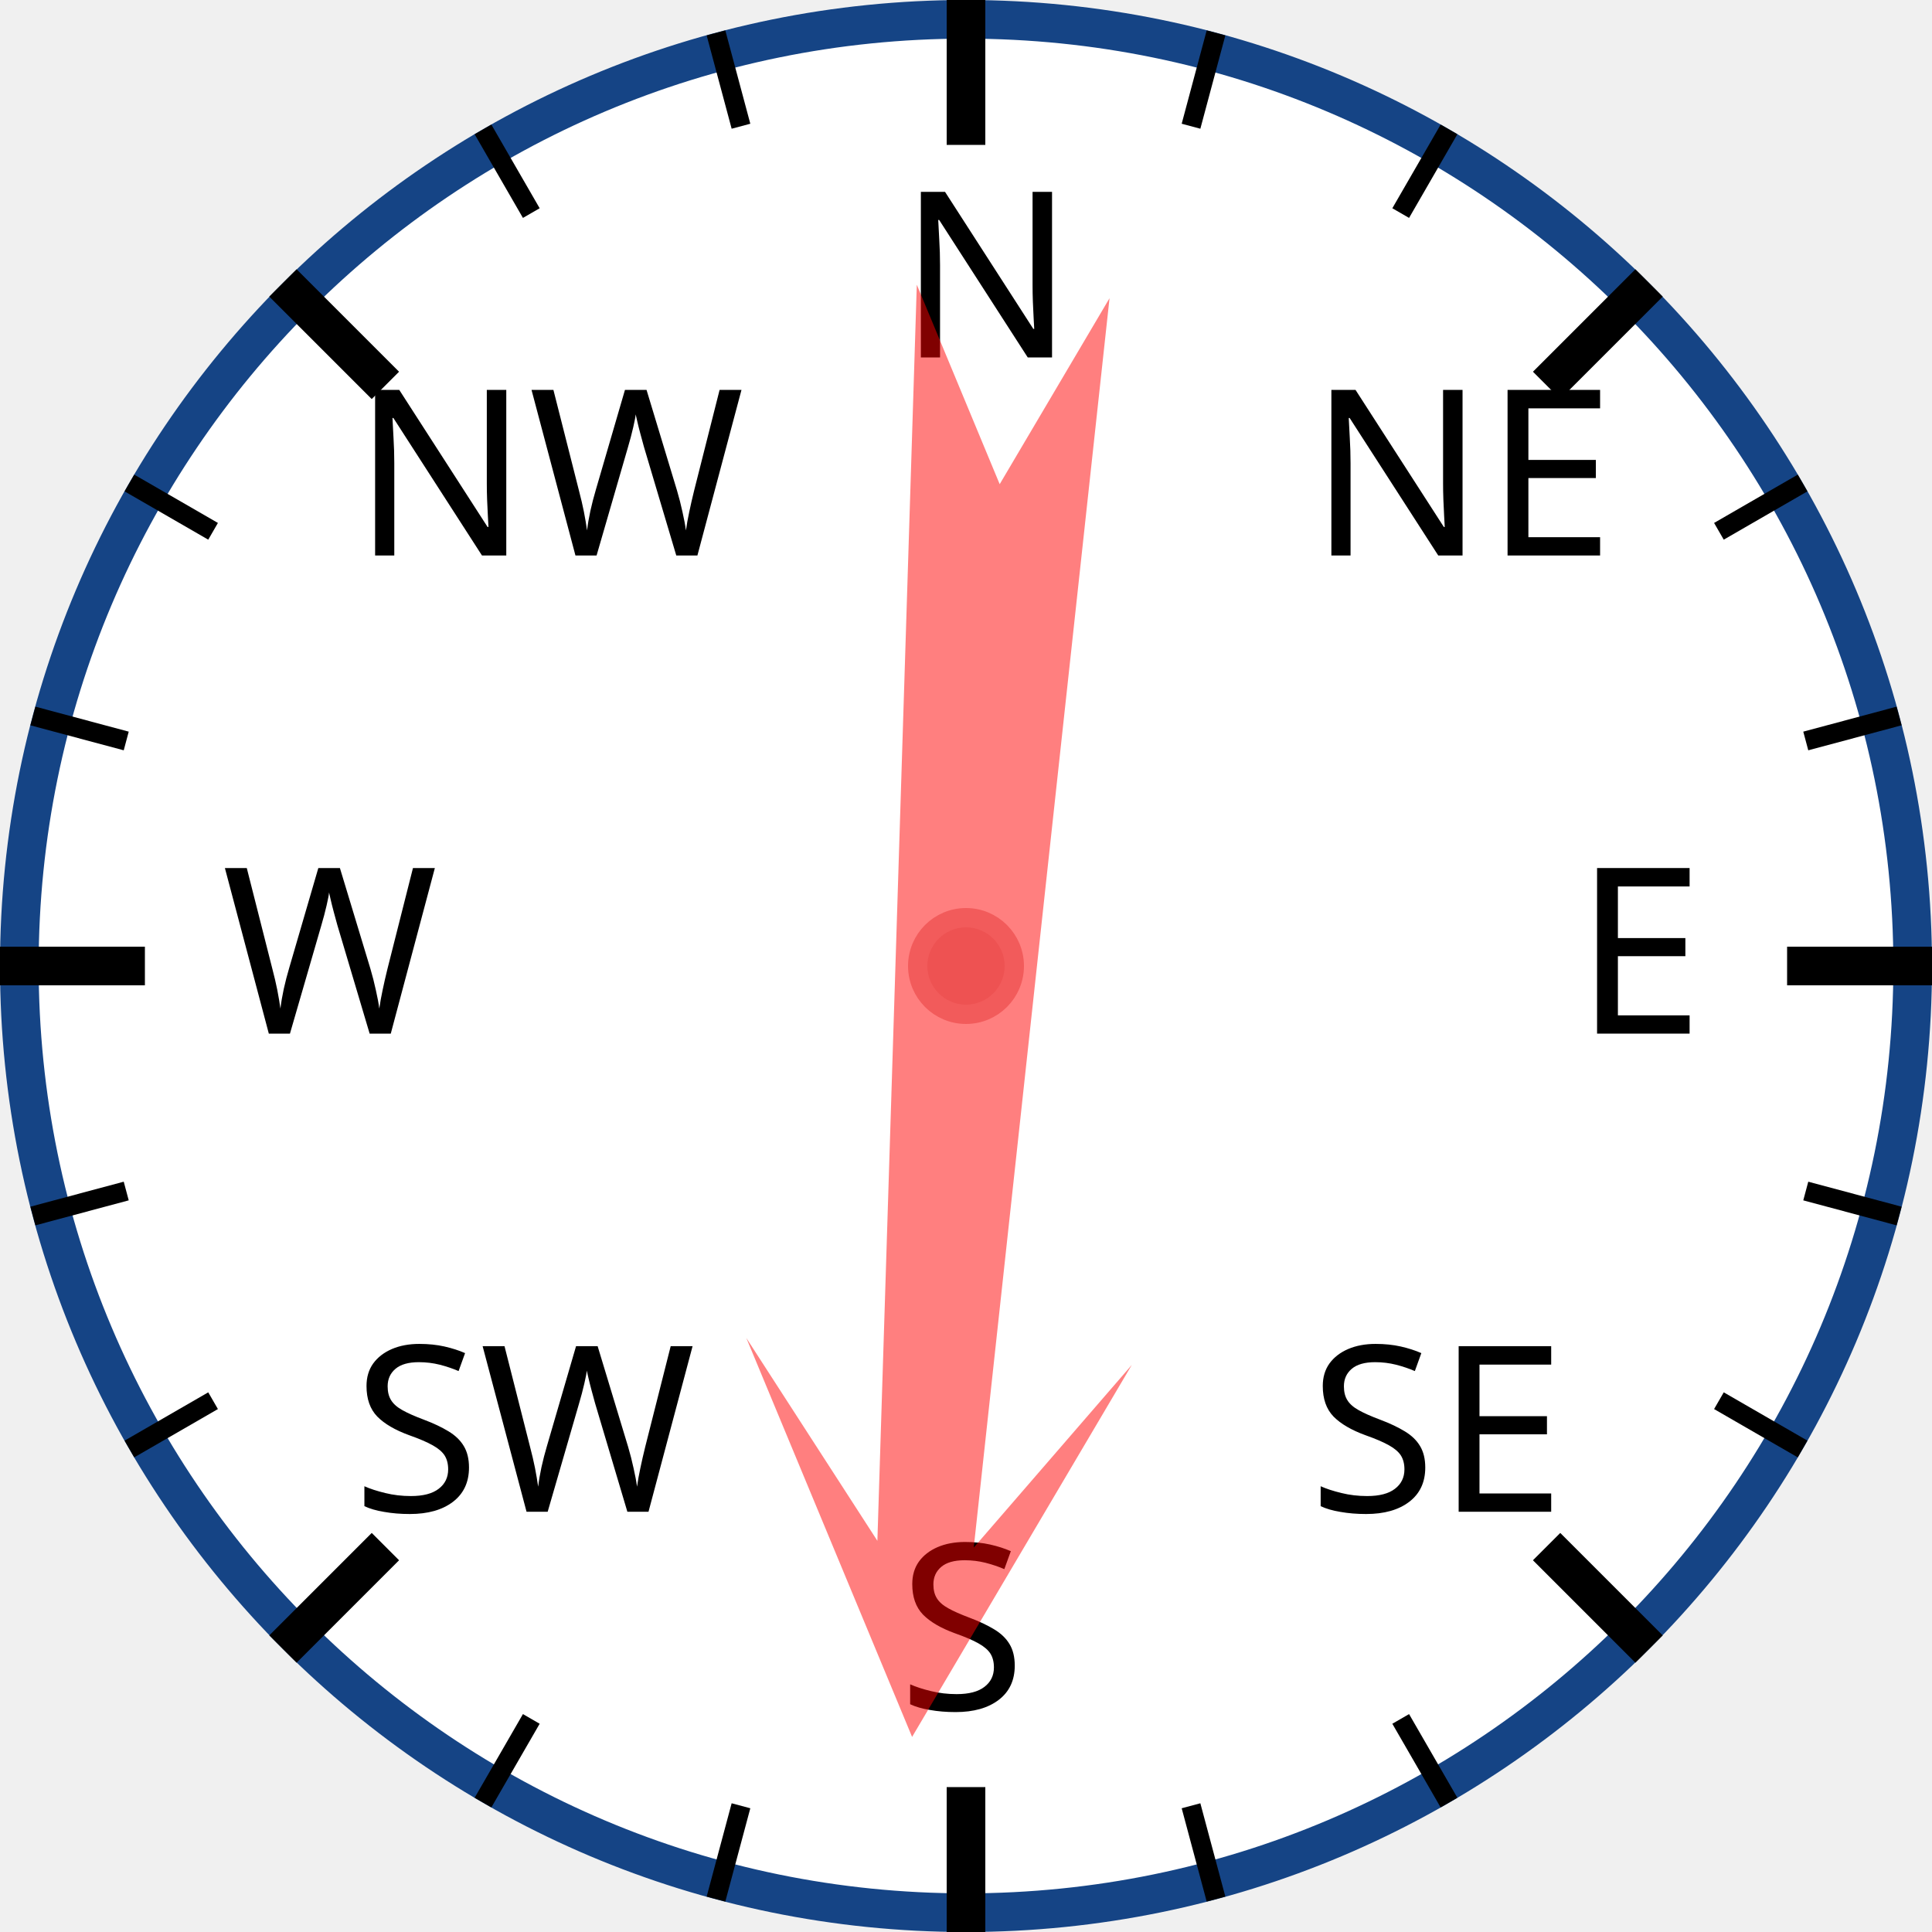
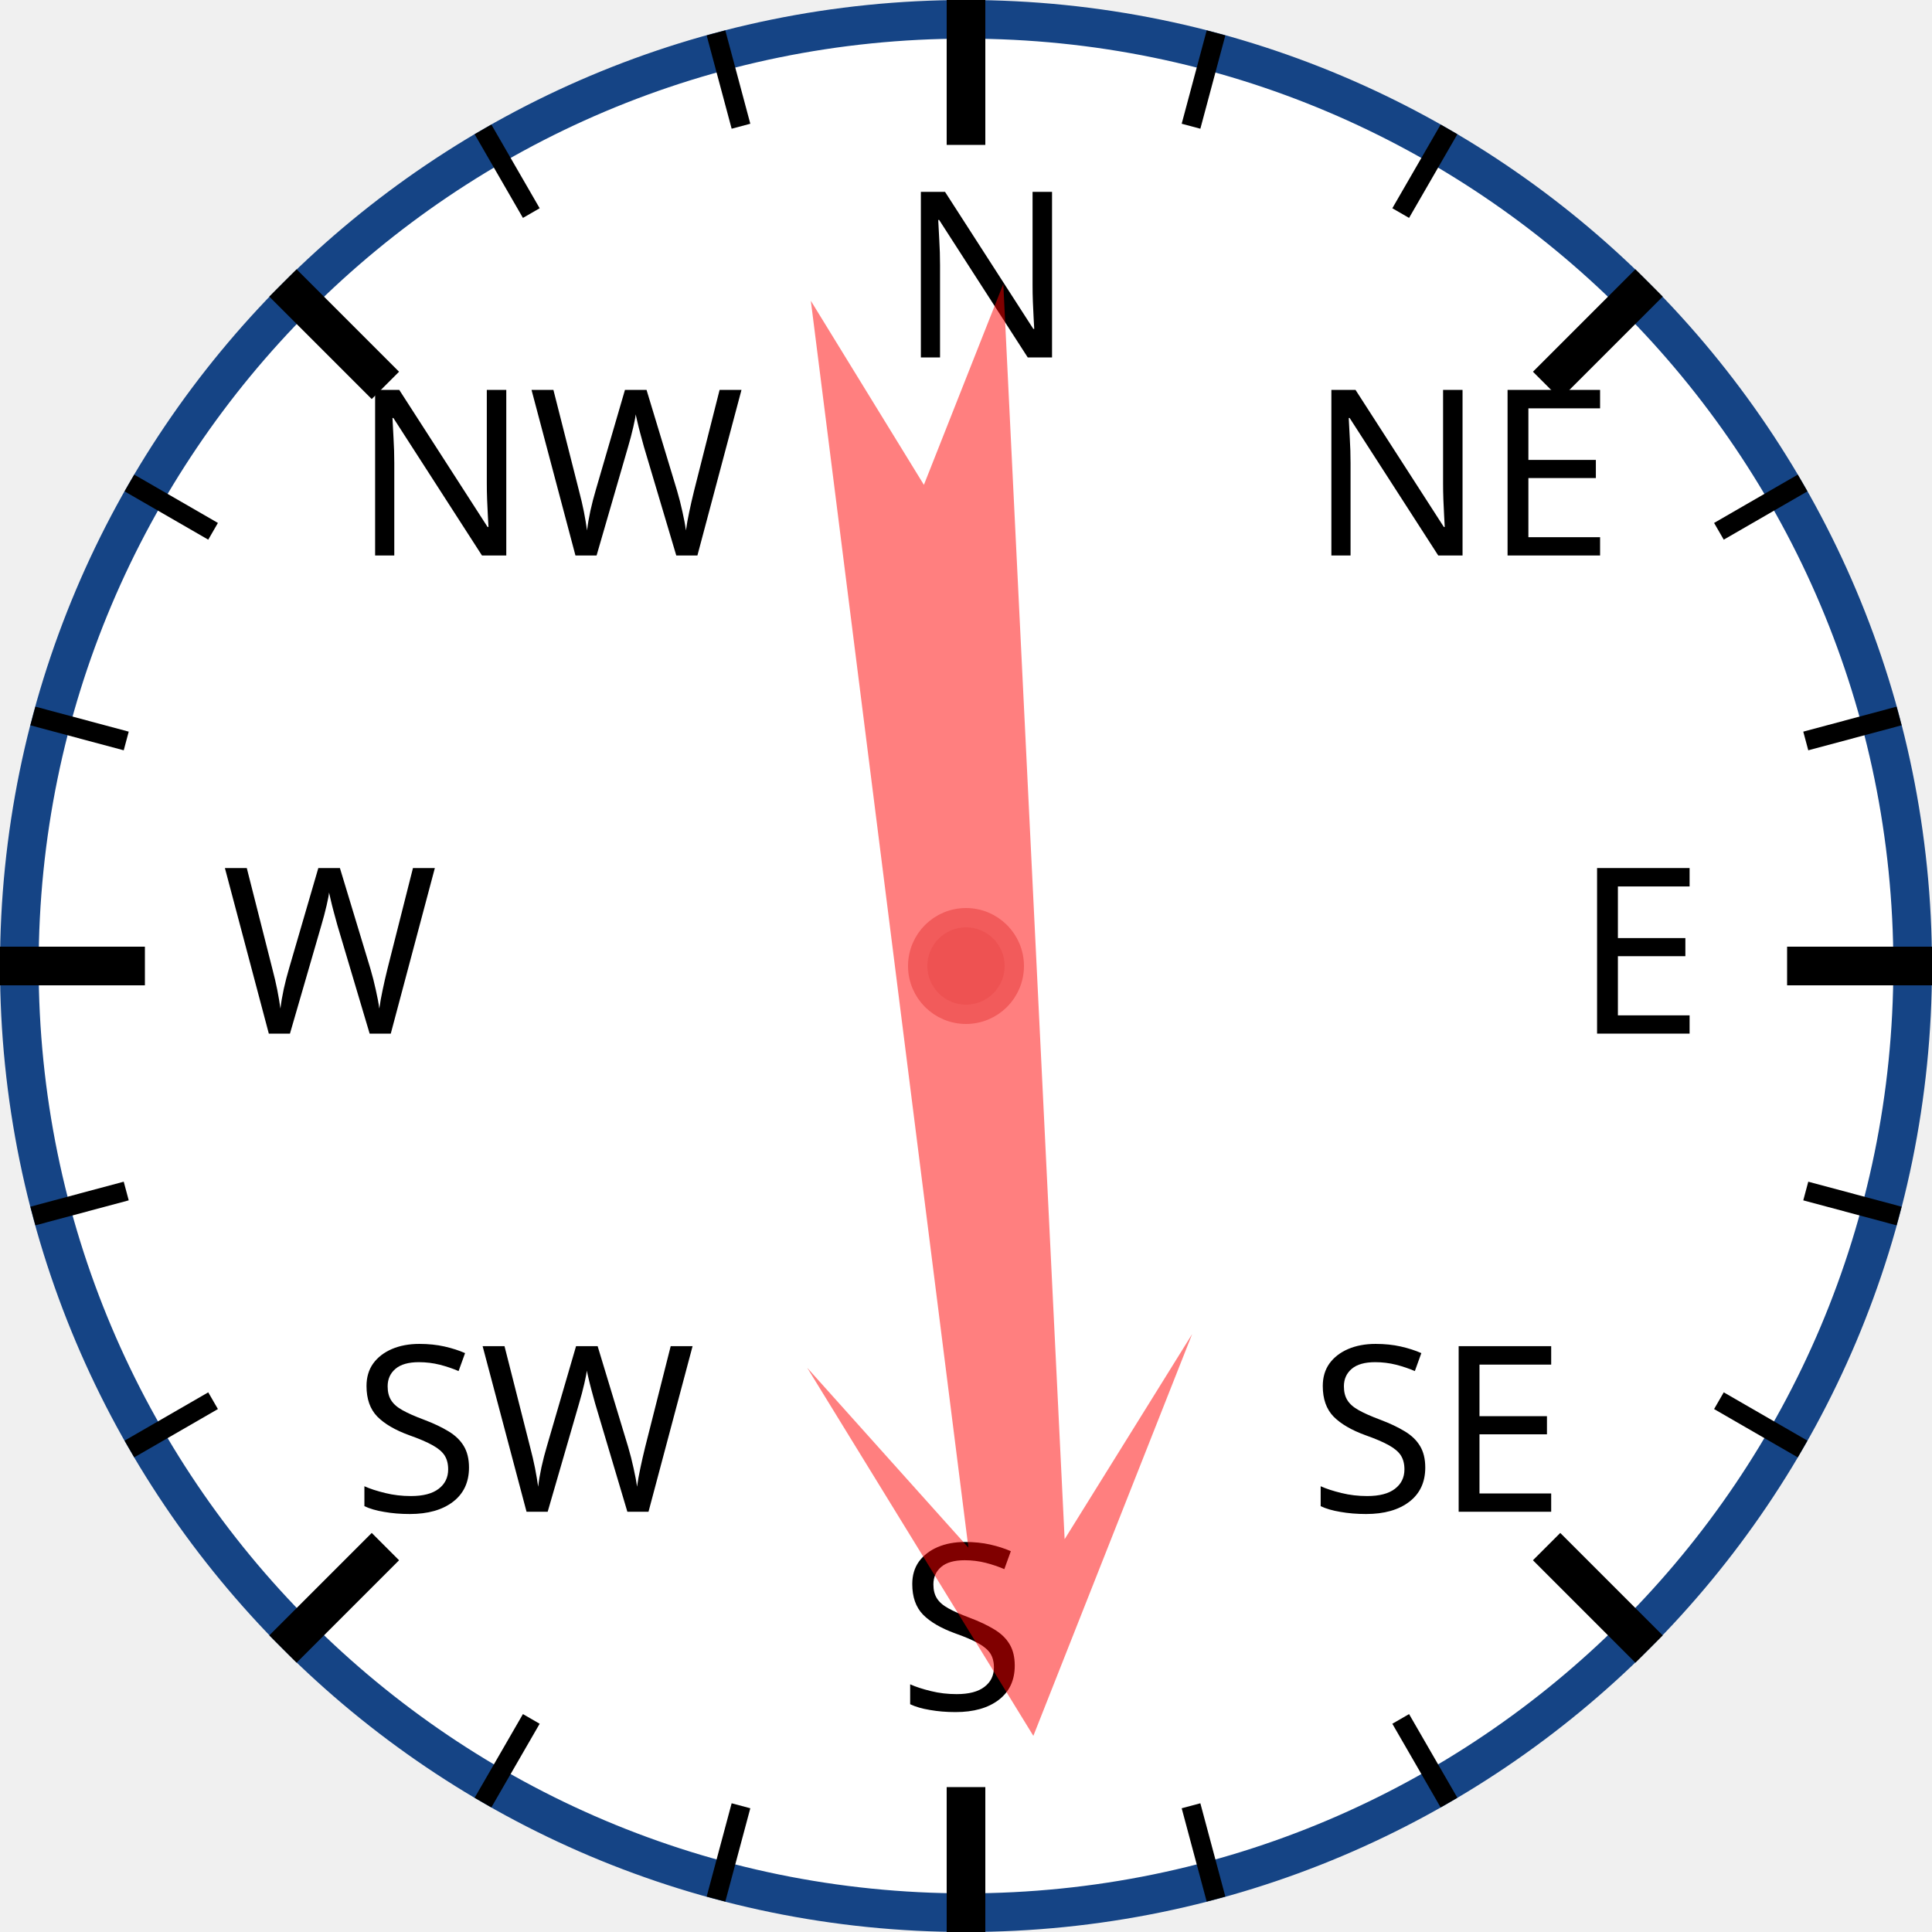
<svg xmlns="http://www.w3.org/2000/svg" width="120px" height="120px" viewBox="0 0 200 200">
  <circle cx="100" cy="100" r="98" style="fill: white; stroke: #154485; stroke-width: 4;" />
  <text x="93.0" y="37.0" style="font-family: sans-serif; font-size: 18pt;">N</text>
  <line x1="100.0" y1="0.0" x2="100.0" y2="15.0" style="stroke: black; stroke-width: 4;" />
  <line x1="74.118" y1="3.407" x2="76.706" y2="13.067" style="stroke: black; stroke-width: 2;" />
  <line x1="50" y1="13.397" x2="55" y2="22.058" style="stroke: black; stroke-width: 2;" />
  <text x="36.503" y="57.503" style="font-family: sans-serif; font-size: 18pt;">NW</text>
  <line x1="29.289" y1="29.289" x2="39.896" y2="39.896" style="stroke: black; stroke-width: 4;" />
  <line x1="13.397" y1="50" x2="22.058" y2="55" style="stroke: black; stroke-width: 2;" />
  <line x1="3.407" y1="74.118" x2="13.067" y2="76.706" style="stroke: black; stroke-width: 2;" />
  <text x="23.0" y="107.0" style="font-family: sans-serif; font-size: 18pt;">W</text>
  <line x1="0.0" y1="100.0" x2="15.0" y2="100.0" style="stroke: black; stroke-width: 4;" />
  <line x1="3.407" y1="125.882" x2="13.067" y2="123.294" style="stroke: black; stroke-width: 2;" />
  <line x1="13.397" y1="150" x2="22.058" y2="145" style="stroke: black; stroke-width: 2;" />
  <text x="36.503" y="156.497" style="font-family: sans-serif; font-size: 18pt;">SW</text>
  <line x1="29.289" y1="170.711" x2="39.896" y2="160.104" style="stroke: black; stroke-width: 4;" />
  <line x1="50" y1="186.603" x2="55" y2="177.942" style="stroke: black; stroke-width: 2;" />
  <line x1="74.118" y1="196.593" x2="76.706" y2="186.933" style="stroke: black; stroke-width: 2;" />
  <text x="93" y="177.0" style="font-family: sans-serif; font-size: 18pt;">S</text>
  <line x1="100" y1="200.0" x2="100" y2="185.0" style="stroke: black; stroke-width: 4;" />
  <line x1="125.882" y1="196.593" x2="123.294" y2="186.933" style="stroke: black; stroke-width: 2;" />
  <line x1="150.0" y1="186.603" x2="145.0" y2="177.942" style="stroke: black; stroke-width: 2;" />
  <text x="135.497" y="156.497" style="font-family: sans-serif; font-size: 18pt;">SE</text>
  <line x1="170.711" y1="170.711" x2="160.104" y2="160.104" style="stroke: black; stroke-width: 4;" />
  <line x1="186.603" y1="150" x2="177.942" y2="145" style="stroke: black; stroke-width: 2;" />
  <line x1="196.593" y1="125.882" x2="186.933" y2="123.294" style="stroke: black; stroke-width: 2;" />
  <text x="163.0" y="107" style="font-family: sans-serif; font-size: 18pt;">E</text>
  <line x1="200.0" y1="100" x2="185.0" y2="100" style="stroke: black; stroke-width: 4;" />
  <line x1="196.593" y1="74.118" x2="186.933" y2="76.706" style="stroke: black; stroke-width: 2;" />
  <line x1="186.603" y1="50" x2="177.942" y2="55" style="stroke: black; stroke-width: 2;" />
  <text x="135.497" y="57.503" style="font-family: sans-serif; font-size: 18pt;">NE</text>
  <line x1="170.711" y1="29.289" x2="160.104" y2="39.896" style="stroke: black; stroke-width: 4;" />
  <line x1="150" y1="13.397" x2="145" y2="22.058" style="stroke: black; stroke-width: 2;" />
  <line x1="125.882" y1="3.407" x2="123.294" y2="13.067" style="stroke: black; stroke-width: 2;" />
-   <polygon points="100 20 120 60 105 40 110 170 100 150 90 170 95 40 80 60" style="fill: red; fill-opacity: 0.5;" transform="rotate(184,100,100)" />
+   <polygon points="100 20 120 60 105 40 110 170 100 150 90 170 95 40 80 60" style="fill: red; fill-opacity: 0.5;" transform="rotate(175,100,100)" />
  <circle cx="100" cy="100" r="5" style="fill: #EE5252; stroke: #F25B5B; stroke-width: 2;" />
</svg>
